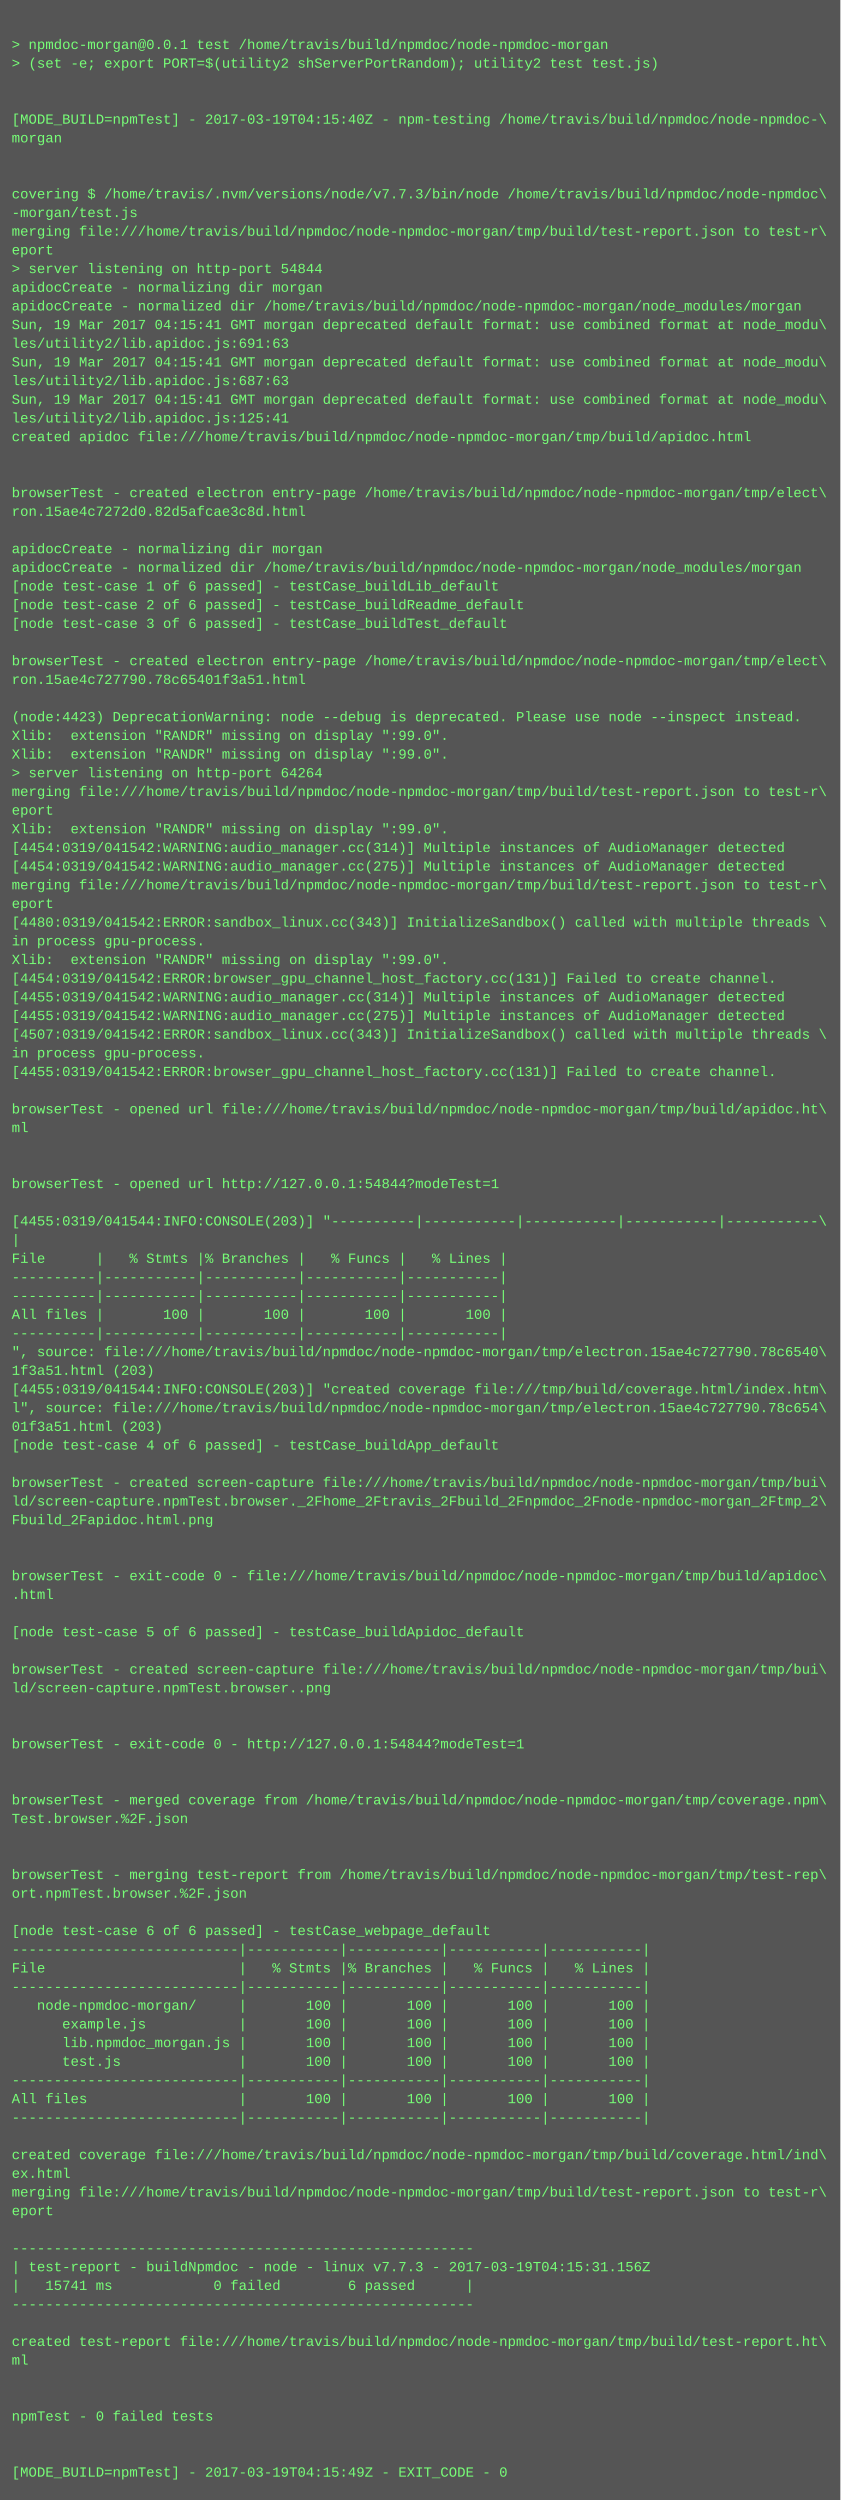
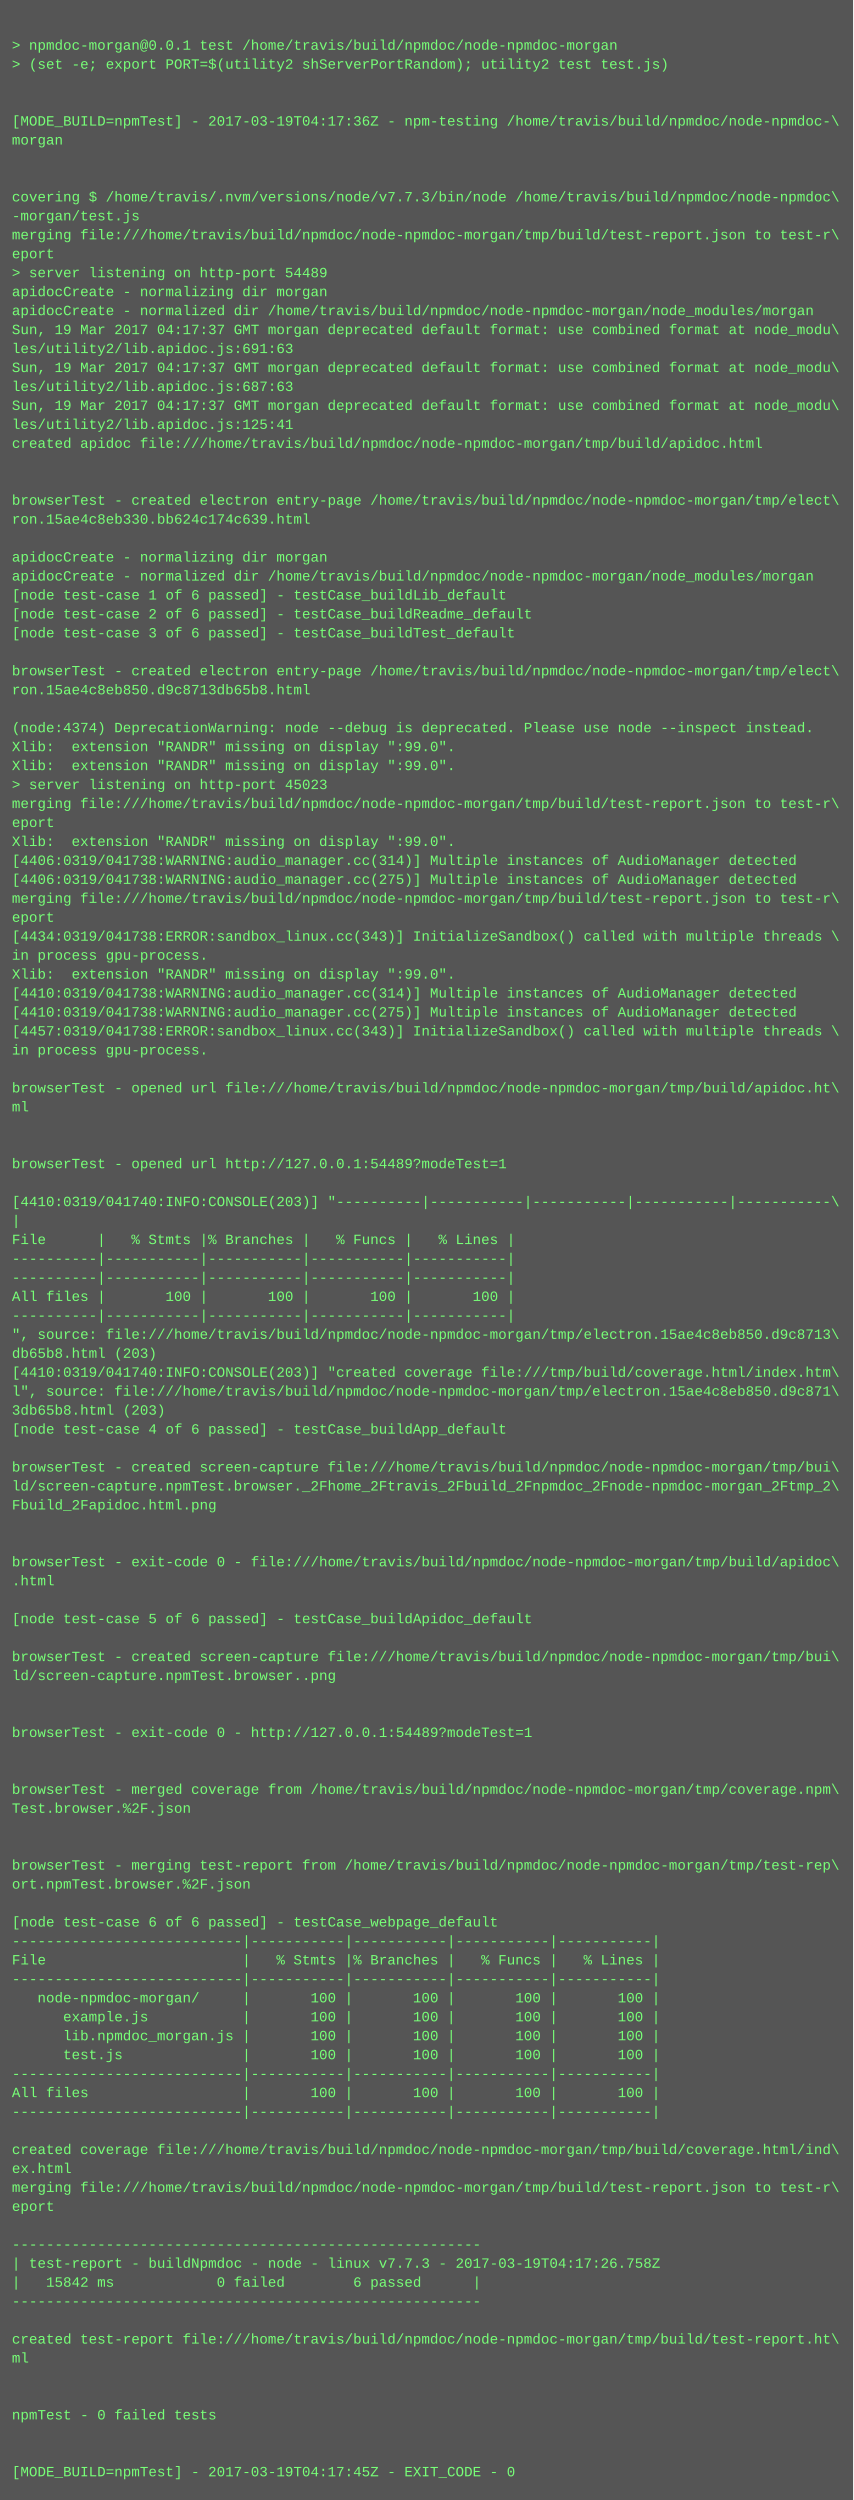
- <svg xmlns="http://www.w3.org/2000/svg" height="2142" width="720">
-   <rect height="2142" fill="#555" width="720" />
+ <svg xmlns="http://www.w3.org/2000/svg" height="2110" width="720">
+   <rect height="2110" fill="#555" width="720" />
  <text fill="#7f7" font-family="Courier New" font-size="12" xml:space="preserve">
    <tspan x="10" y="26" />
    <tspan x="10" y="42">&gt; npmdoc-morgan@0.0.1 test /home/travis/build/npmdoc/node-npmdoc-morgan</tspan>
    <tspan x="10" y="58">&gt; (set -e; export PORT=$(utility2 shServerPortRandom); utility2 test test.js)</tspan>
    <tspan x="10" y="74" />
    <tspan x="10" y="90" />
-     <tspan x="10" y="106">[MODE_BUILD=npmTest] - 2017-03-19T04:15:40Z - npm-testing /home/travis/build/npmdoc/node-npmdoc-\</tspan>
+     <tspan x="10" y="106">[MODE_BUILD=npmTest] - 2017-03-19T04:17:36Z - npm-testing /home/travis/build/npmdoc/node-npmdoc-\</tspan>
    <tspan x="10" y="122">morgan</tspan>
    <tspan x="10" y="138" />
    <tspan x="10" y="154" />
    <tspan x="10" y="170">covering $ /home/travis/.nvm/versions/node/v7.7.3/bin/node /home/travis/build/npmdoc/node-npmdoc\</tspan>
    <tspan x="10" y="186">-morgan/test.js</tspan>
    <tspan x="10" y="202">merging file:///home/travis/build/npmdoc/node-npmdoc-morgan/tmp/build/test-report.json to test-r\</tspan>
    <tspan x="10" y="218">eport</tspan>
-     <tspan x="10" y="234">&gt; server listening on http-port 54844</tspan>
+     <tspan x="10" y="234">&gt; server listening on http-port 54489</tspan>
    <tspan x="10" y="250">apidocCreate - normalizing dir morgan</tspan>
    <tspan x="10" y="266">apidocCreate - normalized dir /home/travis/build/npmdoc/node-npmdoc-morgan/node_modules/morgan</tspan>
-     <tspan x="10" y="282">Sun, 19 Mar 2017 04:15:41 GMT morgan deprecated default format: use combined format at node_modu\</tspan>
+     <tspan x="10" y="282">Sun, 19 Mar 2017 04:17:37 GMT morgan deprecated default format: use combined format at node_modu\</tspan>
    <tspan x="10" y="298">les/utility2/lib.apidoc.js:691:63</tspan>
-     <tspan x="10" y="314">Sun, 19 Mar 2017 04:15:41 GMT morgan deprecated default format: use combined format at node_modu\</tspan>
+     <tspan x="10" y="314">Sun, 19 Mar 2017 04:17:37 GMT morgan deprecated default format: use combined format at node_modu\</tspan>
    <tspan x="10" y="330">les/utility2/lib.apidoc.js:687:63</tspan>
-     <tspan x="10" y="346">Sun, 19 Mar 2017 04:15:41 GMT morgan deprecated default format: use combined format at node_modu\</tspan>
+     <tspan x="10" y="346">Sun, 19 Mar 2017 04:17:37 GMT morgan deprecated default format: use combined format at node_modu\</tspan>
    <tspan x="10" y="362">les/utility2/lib.apidoc.js:125:41</tspan>
    <tspan x="10" y="378">created apidoc file:///home/travis/build/npmdoc/node-npmdoc-morgan/tmp/build/apidoc.html</tspan>
    <tspan x="10" y="394" />
    <tspan x="10" y="410" />
    <tspan x="10" y="426">browserTest - created electron entry-page /home/travis/build/npmdoc/node-npmdoc-morgan/tmp/elect\</tspan>
-     <tspan x="10" y="442">ron.15ae4c7272d0.82d5afcae3c8d.html</tspan>
+     <tspan x="10" y="442">ron.15ae4c8eb330.bb624c174c639.html</tspan>
    <tspan x="10" y="458" />
    <tspan x="10" y="474">apidocCreate - normalizing dir morgan</tspan>
    <tspan x="10" y="490">apidocCreate - normalized dir /home/travis/build/npmdoc/node-npmdoc-morgan/node_modules/morgan</tspan>
    <tspan x="10" y="506">[node test-case 1 of 6 passed] - testCase_buildLib_default</tspan>
    <tspan x="10" y="522">[node test-case 2 of 6 passed] - testCase_buildReadme_default</tspan>
    <tspan x="10" y="538">[node test-case 3 of 6 passed] - testCase_buildTest_default</tspan>
    <tspan x="10" y="554" />
    <tspan x="10" y="570">browserTest - created electron entry-page /home/travis/build/npmdoc/node-npmdoc-morgan/tmp/elect\</tspan>
-     <tspan x="10" y="586">ron.15ae4c727790.78c65401f3a51.html</tspan>
+     <tspan x="10" y="586">ron.15ae4c8eb850.d9c8713db65b8.html</tspan>
    <tspan x="10" y="602" />
-     <tspan x="10" y="618">(node:4423) DeprecationWarning: node --debug is deprecated. Please use node --inspect instead.</tspan>
+     <tspan x="10" y="618">(node:4374) DeprecationWarning: node --debug is deprecated. Please use node --inspect instead.</tspan>
    <tspan x="10" y="634">Xlib:  extension "RANDR" missing on display ":99.0".</tspan>
    <tspan x="10" y="650">Xlib:  extension "RANDR" missing on display ":99.0".</tspan>
-     <tspan x="10" y="666">&gt; server listening on http-port 64264</tspan>
+     <tspan x="10" y="666">&gt; server listening on http-port 45023</tspan>
    <tspan x="10" y="682">merging file:///home/travis/build/npmdoc/node-npmdoc-morgan/tmp/build/test-report.json to test-r\</tspan>
    <tspan x="10" y="698">eport</tspan>
    <tspan x="10" y="714">Xlib:  extension "RANDR" missing on display ":99.0".</tspan>
-     <tspan x="10" y="730">[4454:0319/041542:WARNING:audio_manager.cc(314)] Multiple instances of AudioManager detected</tspan>
-     <tspan x="10" y="746">[4454:0319/041542:WARNING:audio_manager.cc(275)] Multiple instances of AudioManager detected</tspan>
+     <tspan x="10" y="730">[4406:0319/041738:WARNING:audio_manager.cc(314)] Multiple instances of AudioManager detected</tspan>
+     <tspan x="10" y="746">[4406:0319/041738:WARNING:audio_manager.cc(275)] Multiple instances of AudioManager detected</tspan>
    <tspan x="10" y="762">merging file:///home/travis/build/npmdoc/node-npmdoc-morgan/tmp/build/test-report.json to test-r\</tspan>
    <tspan x="10" y="778">eport</tspan>
-     <tspan x="10" y="794">[4480:0319/041542:ERROR:sandbox_linux.cc(343)] InitializeSandbox() called with multiple threads \</tspan>
+     <tspan x="10" y="794">[4434:0319/041738:ERROR:sandbox_linux.cc(343)] InitializeSandbox() called with multiple threads \</tspan>
    <tspan x="10" y="810">in process gpu-process. </tspan>
    <tspan x="10" y="826">Xlib:  extension "RANDR" missing on display ":99.0".</tspan>
-     <tspan x="10" y="842">[4454:0319/041542:ERROR:browser_gpu_channel_host_factory.cc(131)] Failed to create channel.</tspan>
-     <tspan x="10" y="858">[4455:0319/041542:WARNING:audio_manager.cc(314)] Multiple instances of AudioManager detected</tspan>
-     <tspan x="10" y="874">[4455:0319/041542:WARNING:audio_manager.cc(275)] Multiple instances of AudioManager detected</tspan>
-     <tspan x="10" y="890">[4507:0319/041542:ERROR:sandbox_linux.cc(343)] InitializeSandbox() called with multiple threads \</tspan>
-     <tspan x="10" y="906">in process gpu-process. </tspan>
-     <tspan x="10" y="922">[4455:0319/041542:ERROR:browser_gpu_channel_host_factory.cc(131)] Failed to create channel.</tspan>
-     <tspan x="10" y="938" />
-     <tspan x="10" y="954">browserTest - opened url file:///home/travis/build/npmdoc/node-npmdoc-morgan/tmp/build/apidoc.ht\</tspan>
-     <tspan x="10" y="970">ml</tspan>
-     <tspan x="10" y="986" />
+     <tspan x="10" y="842">[4410:0319/041738:WARNING:audio_manager.cc(314)] Multiple instances of AudioManager detected</tspan>
+     <tspan x="10" y="858">[4410:0319/041738:WARNING:audio_manager.cc(275)] Multiple instances of AudioManager detected</tspan>
+     <tspan x="10" y="874">[4457:0319/041738:ERROR:sandbox_linux.cc(343)] InitializeSandbox() called with multiple threads \</tspan>
+     <tspan x="10" y="890">in process gpu-process. </tspan>
+     <tspan x="10" y="906" />
+     <tspan x="10" y="922">browserTest - opened url file:///home/travis/build/npmdoc/node-npmdoc-morgan/tmp/build/apidoc.ht\</tspan>
+     <tspan x="10" y="938">ml</tspan>
+     <tspan x="10" y="954" />
+     <tspan x="10" y="970" />
+     <tspan x="10" y="986">browserTest - opened url http://127.0.0.1:54489?modeTest=1</tspan>
    <tspan x="10" y="1002" />
-     <tspan x="10" y="1018">browserTest - opened url http://127.0.0.1:54844?modeTest=1</tspan>
-     <tspan x="10" y="1034" />
-     <tspan x="10" y="1050">[4455:0319/041544:INFO:CONSOLE(203)] "----------|-----------|-----------|-----------|-----------\</tspan>
-     <tspan x="10" y="1066">|</tspan>
-     <tspan x="10" y="1082">File      |   % Stmts |% Branches |   % Funcs |   % Lines |</tspan>
-     <tspan x="10" y="1098">----------|-----------|-----------|-----------|-----------|</tspan>
+     <tspan x="10" y="1018">[4410:0319/041740:INFO:CONSOLE(203)] "----------|-----------|-----------|-----------|-----------\</tspan>
+     <tspan x="10" y="1034">|</tspan>
+     <tspan x="10" y="1050">File      |   % Stmts |% Branches |   % Funcs |   % Lines |</tspan>
+     <tspan x="10" y="1066">----------|-----------|-----------|-----------|-----------|</tspan>
+     <tspan x="10" y="1082">----------|-----------|-----------|-----------|-----------|</tspan>
+     <tspan x="10" y="1098">All files |       100 |       100 |       100 |       100 |</tspan>
    <tspan x="10" y="1114">----------|-----------|-----------|-----------|-----------|</tspan>
-     <tspan x="10" y="1130">All files |       100 |       100 |       100 |       100 |</tspan>
-     <tspan x="10" y="1146">----------|-----------|-----------|-----------|-----------|</tspan>
-     <tspan x="10" y="1162">", source: file:///home/travis/build/npmdoc/node-npmdoc-morgan/tmp/electron.15ae4c727790.78c6540\</tspan>
-     <tspan x="10" y="1178">1f3a51.html (203)</tspan>
-     <tspan x="10" y="1194">[4455:0319/041544:INFO:CONSOLE(203)] "created coverage file:///tmp/build/coverage.html/index.htm\</tspan>
-     <tspan x="10" y="1210">l", source: file:///home/travis/build/npmdoc/node-npmdoc-morgan/tmp/electron.15ae4c727790.78c654\</tspan>
-     <tspan x="10" y="1226">01f3a51.html (203)</tspan>
-     <tspan x="10" y="1242">[node test-case 4 of 6 passed] - testCase_buildApp_default</tspan>
-     <tspan x="10" y="1258" />
-     <tspan x="10" y="1274">browserTest - created screen-capture file:///home/travis/build/npmdoc/node-npmdoc-morgan/tmp/bui\</tspan>
-     <tspan x="10" y="1290">ld/screen-capture.npmTest.browser._2Fhome_2Ftravis_2Fbuild_2Fnpmdoc_2Fnode-npmdoc-morgan_2Ftmp_2\</tspan>
-     <tspan x="10" y="1306">Fbuild_2Fapidoc.html.png</tspan>
-     <tspan x="10" y="1322" />
-     <tspan x="10" y="1338" />
-     <tspan x="10" y="1354">browserTest - exit-code 0 - file:///home/travis/build/npmdoc/node-npmdoc-morgan/tmp/build/apidoc\</tspan>
-     <tspan x="10" y="1370">.html</tspan>
+     <tspan x="10" y="1130">", source: file:///home/travis/build/npmdoc/node-npmdoc-morgan/tmp/electron.15ae4c8eb850.d9c8713\</tspan>
+     <tspan x="10" y="1146">db65b8.html (203)</tspan>
+     <tspan x="10" y="1162">[4410:0319/041740:INFO:CONSOLE(203)] "created coverage file:///tmp/build/coverage.html/index.htm\</tspan>
+     <tspan x="10" y="1178">l", source: file:///home/travis/build/npmdoc/node-npmdoc-morgan/tmp/electron.15ae4c8eb850.d9c871\</tspan>
+     <tspan x="10" y="1194">3db65b8.html (203)</tspan>
+     <tspan x="10" y="1210">[node test-case 4 of 6 passed] - testCase_buildApp_default</tspan>
+     <tspan x="10" y="1226" />
+     <tspan x="10" y="1242">browserTest - created screen-capture file:///home/travis/build/npmdoc/node-npmdoc-morgan/tmp/bui\</tspan>
+     <tspan x="10" y="1258">ld/screen-capture.npmTest.browser._2Fhome_2Ftravis_2Fbuild_2Fnpmdoc_2Fnode-npmdoc-morgan_2Ftmp_2\</tspan>
+     <tspan x="10" y="1274">Fbuild_2Fapidoc.html.png</tspan>
+     <tspan x="10" y="1290" />
+     <tspan x="10" y="1306" />
+     <tspan x="10" y="1322">browserTest - exit-code 0 - file:///home/travis/build/npmdoc/node-npmdoc-morgan/tmp/build/apidoc\</tspan>
+     <tspan x="10" y="1338">.html</tspan>
+     <tspan x="10" y="1354" />
+     <tspan x="10" y="1370">[node test-case 5 of 6 passed] - testCase_buildApidoc_default</tspan>
    <tspan x="10" y="1386" />
-     <tspan x="10" y="1402">[node test-case 5 of 6 passed] - testCase_buildApidoc_default</tspan>
-     <tspan x="10" y="1418" />
-     <tspan x="10" y="1434">browserTest - created screen-capture file:///home/travis/build/npmdoc/node-npmdoc-morgan/tmp/bui\</tspan>
-     <tspan x="10" y="1450">ld/screen-capture.npmTest.browser..png</tspan>
-     <tspan x="10" y="1466" />
+     <tspan x="10" y="1402">browserTest - created screen-capture file:///home/travis/build/npmdoc/node-npmdoc-morgan/tmp/bui\</tspan>
+     <tspan x="10" y="1418">ld/screen-capture.npmTest.browser..png</tspan>
+     <tspan x="10" y="1434" />
+     <tspan x="10" y="1450" />
+     <tspan x="10" y="1466">browserTest - exit-code 0 - http://127.0.0.1:54489?modeTest=1</tspan>
    <tspan x="10" y="1482" />
-     <tspan x="10" y="1498">browserTest - exit-code 0 - http://127.0.0.1:54844?modeTest=1</tspan>
-     <tspan x="10" y="1514" />
-     <tspan x="10" y="1530" />
-     <tspan x="10" y="1546">browserTest - merged coverage from /home/travis/build/npmdoc/node-npmdoc-morgan/tmp/coverage.npm\</tspan>
-     <tspan x="10" y="1562">Test.browser.%2F.json</tspan>
-     <tspan x="10" y="1578" />
-     <tspan x="10" y="1594" />
-     <tspan x="10" y="1610">browserTest - merging test-report from /home/travis/build/npmdoc/node-npmdoc-morgan/tmp/test-rep\</tspan>
-     <tspan x="10" y="1626">ort.npmTest.browser.%2F.json</tspan>
-     <tspan x="10" y="1642" />
-     <tspan x="10" y="1658">[node test-case 6 of 6 passed] - testCase_webpage_default</tspan>
+     <tspan x="10" y="1498" />
+     <tspan x="10" y="1514">browserTest - merged coverage from /home/travis/build/npmdoc/node-npmdoc-morgan/tmp/coverage.npm\</tspan>
+     <tspan x="10" y="1530">Test.browser.%2F.json</tspan>
+     <tspan x="10" y="1546" />
+     <tspan x="10" y="1562" />
+     <tspan x="10" y="1578">browserTest - merging test-report from /home/travis/build/npmdoc/node-npmdoc-morgan/tmp/test-rep\</tspan>
+     <tspan x="10" y="1594">ort.npmTest.browser.%2F.json</tspan>
+     <tspan x="10" y="1610" />
+     <tspan x="10" y="1626">[node test-case 6 of 6 passed] - testCase_webpage_default</tspan>
+     <tspan x="10" y="1642">---------------------------|-----------|-----------|-----------|-----------|</tspan>
+     <tspan x="10" y="1658">File                       |   % Stmts |% Branches |   % Funcs |   % Lines |</tspan>
    <tspan x="10" y="1674">---------------------------|-----------|-----------|-----------|-----------|</tspan>
-     <tspan x="10" y="1690">File                       |   % Stmts |% Branches |   % Funcs |   % Lines |</tspan>
-     <tspan x="10" y="1706">---------------------------|-----------|-----------|-----------|-----------|</tspan>
-     <tspan x="10" y="1722">   node-npmdoc-morgan/     |       100 |       100 |       100 |       100 |</tspan>
-     <tspan x="10" y="1738">      example.js           |       100 |       100 |       100 |       100 |</tspan>
-     <tspan x="10" y="1754">      lib.npmdoc_morgan.js |       100 |       100 |       100 |       100 |</tspan>
-     <tspan x="10" y="1770">      test.js              |       100 |       100 |       100 |       100 |</tspan>
+     <tspan x="10" y="1690">   node-npmdoc-morgan/     |       100 |       100 |       100 |       100 |</tspan>
+     <tspan x="10" y="1706">      example.js           |       100 |       100 |       100 |       100 |</tspan>
+     <tspan x="10" y="1722">      lib.npmdoc_morgan.js |       100 |       100 |       100 |       100 |</tspan>
+     <tspan x="10" y="1738">      test.js              |       100 |       100 |       100 |       100 |</tspan>
+     <tspan x="10" y="1754">---------------------------|-----------|-----------|-----------|-----------|</tspan>
+     <tspan x="10" y="1770">All files                  |       100 |       100 |       100 |       100 |</tspan>
    <tspan x="10" y="1786">---------------------------|-----------|-----------|-----------|-----------|</tspan>
-     <tspan x="10" y="1802">All files                  |       100 |       100 |       100 |       100 |</tspan>
-     <tspan x="10" y="1818">---------------------------|-----------|-----------|-----------|-----------|</tspan>
-     <tspan x="10" y="1834" />
-     <tspan x="10" y="1850">created coverage file:///home/travis/build/npmdoc/node-npmdoc-morgan/tmp/build/coverage.html/ind\</tspan>
-     <tspan x="10" y="1866">ex.html</tspan>
-     <tspan x="10" y="1882">merging file:///home/travis/build/npmdoc/node-npmdoc-morgan/tmp/build/test-report.json to test-r\</tspan>
-     <tspan x="10" y="1898">eport</tspan>
-     <tspan x="10" y="1914" />
-     <tspan x="10" y="1930">-------------------------------------------------------</tspan>
-     <tspan x="10" y="1946">| test-report - buildNpmdoc - node - linux v7.7.3 - 2017-03-19T04:15:31.156Z</tspan>
-     <tspan x="10" y="1962">|   15741 ms            0 failed        6 passed      |</tspan>
-     <tspan x="10" y="1978">-------------------------------------------------------</tspan>
-     <tspan x="10" y="1994" />
-     <tspan x="10" y="2010">created test-report file:///home/travis/build/npmdoc/node-npmdoc-morgan/tmp/build/test-report.ht\</tspan>
-     <tspan x="10" y="2026">ml</tspan>
-     <tspan x="10" y="2042" />
+     <tspan x="10" y="1802" />
+     <tspan x="10" y="1818">created coverage file:///home/travis/build/npmdoc/node-npmdoc-morgan/tmp/build/coverage.html/ind\</tspan>
+     <tspan x="10" y="1834">ex.html</tspan>
+     <tspan x="10" y="1850">merging file:///home/travis/build/npmdoc/node-npmdoc-morgan/tmp/build/test-report.json to test-r\</tspan>
+     <tspan x="10" y="1866">eport</tspan>
+     <tspan x="10" y="1882" />
+     <tspan x="10" y="1898">-------------------------------------------------------</tspan>
+     <tspan x="10" y="1914">| test-report - buildNpmdoc - node - linux v7.7.3 - 2017-03-19T04:17:26.758Z</tspan>
+     <tspan x="10" y="1930">|   15842 ms            0 failed        6 passed      |</tspan>
+     <tspan x="10" y="1946">-------------------------------------------------------</tspan>
+     <tspan x="10" y="1962" />
+     <tspan x="10" y="1978">created test-report file:///home/travis/build/npmdoc/node-npmdoc-morgan/tmp/build/test-report.ht\</tspan>
+     <tspan x="10" y="1994">ml</tspan>
+     <tspan x="10" y="2010" />
+     <tspan x="10" y="2026" />
+     <tspan x="10" y="2042">npmTest - 0 failed tests</tspan>
    <tspan x="10" y="2058" />
-     <tspan x="10" y="2074">npmTest - 0 failed tests</tspan>
-     <tspan x="10" y="2090" />
-     <tspan x="10" y="2106" />
-     <tspan x="10" y="2122">[MODE_BUILD=npmTest] - 2017-03-19T04:15:49Z - EXIT_CODE - 0</tspan>
+     <tspan x="10" y="2074" />
+     <tspan x="10" y="2090">[MODE_BUILD=npmTest] - 2017-03-19T04:17:45Z - EXIT_CODE - 0</tspan>
  </text>
</svg>
